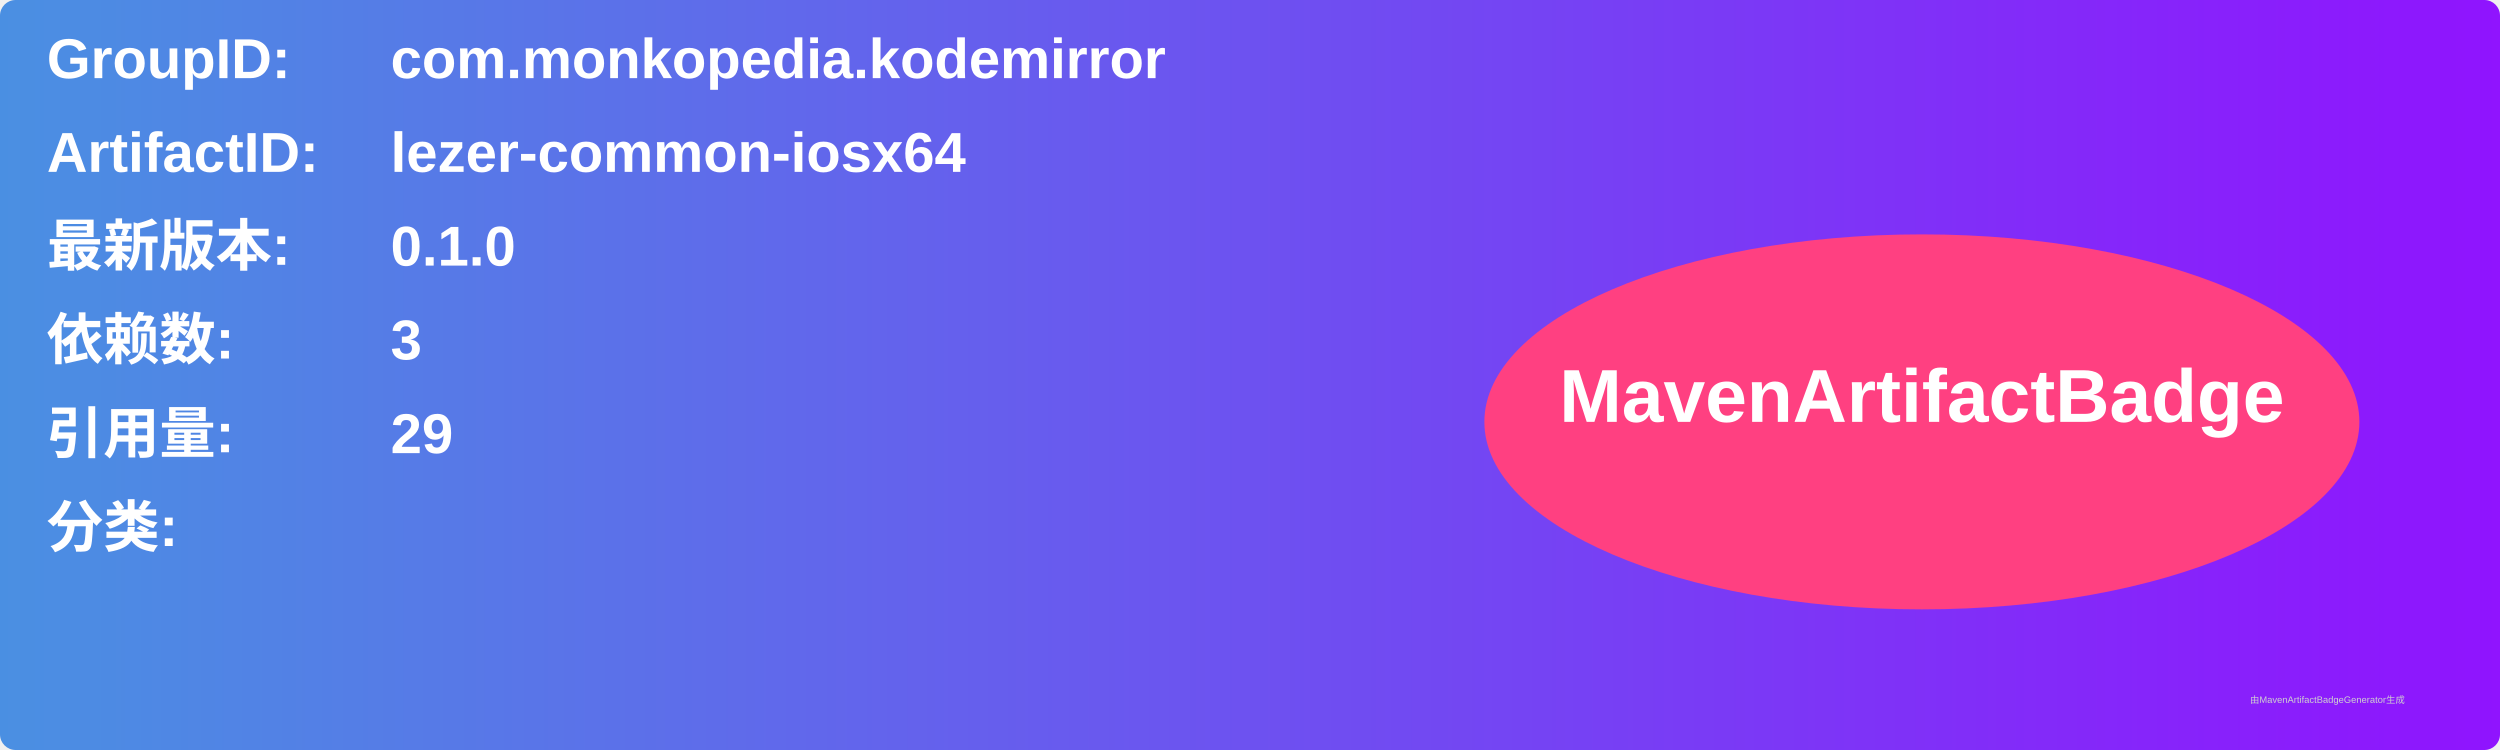
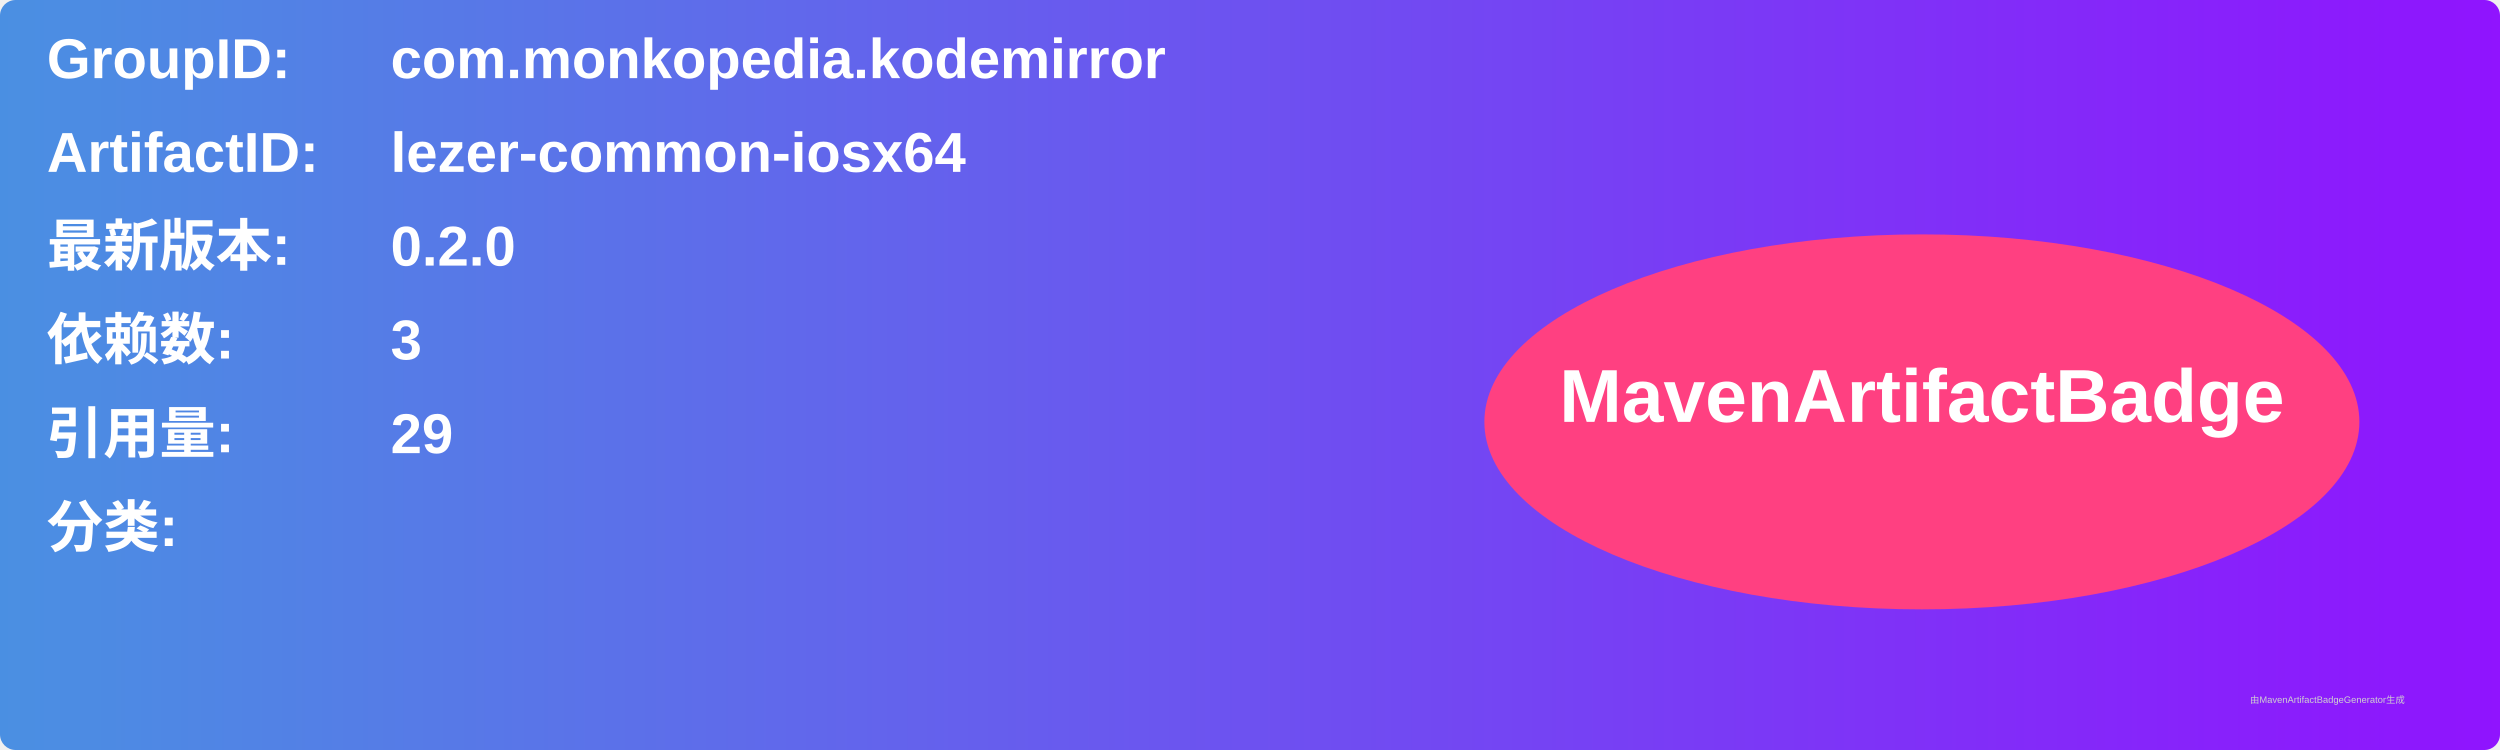
<svg xmlns="http://www.w3.org/2000/svg" width="800" height="240" viewBox="0 0 800 240">
  <linearGradient id="grad" x1="0%" y1="0%" x2="100%" y2="0%">
    <stop offset="0%" stop-color="#4a90e2" />
    <stop offset="100%" stop-color="#9013fe" />
  </linearGradient>
  <rect width="100%" height="100%" rx="5" ry="5" fill="url(#grad)" />
  <g transform="translate(15, 15)">
    <text x="0" y="10" font-family="Arial" font-size="18" fill="white" font-weight="bold" width="260">GroupID:</text>
    <text x="110" y="10" font-family="Arial" font-size="18" fill="white" font-weight="bold" width="460">com.monkopedia.kodemirror</text>
    <text x="0" y="40" font-family="Arial" font-size="18" fill="white" font-weight="bold" width="260">ArtifactID:</text>
    <text x="110" y="40" font-family="Arial" font-size="18" fill="white" font-weight="bold" width="460">lezer-common-iosx64</text>
    <text x="0" y="70" font-family="Arial" font-size="18" fill="white" font-weight="bold">最新版本:</text>
    <text x="110" y="70" font-family="Arial" font-size="18" fill="white" font-weight="bold">
-       <tspan font-weight="bold">0.1.0</tspan>
+       <tspan font-weight="bold">0.2.0</tspan>
    </text>
    <text x="0" y="100" font-family="Arial" font-size="18" fill="white" font-weight="bold">依赖数: </text>
    <text x="110" y="100" font-family="Arial" font-size="18" fill="white">
      <tspan font-weight="bold">3</tspan>
    </text>
    <text x="0" y="130" font-family="Arial" font-size="18" fill="white" font-weight="bold">引用量: </text>
    <text x="110" y="130" font-family="Arial" font-size="18" fill="white">
      <tspan font-weight="bold">29</tspan>
    </text>
    <text x="0" y="160" font-family="Arial" font-size="18" fill="white" font-weight="bold">分类:</text>
    <text x="10" y="190" font-family="Arial" font-size="10" fill="white">
      <tspan font-weight="bold" />
    </text>
    <ellipse cx="600" cy="120" rx="140" ry="60" fill="#ff4081" />
    <text x="600" y="120" text-anchor="middle" font-family="Arial" font-size="24" fill="white" font-weight="bold">MavenArtifactBadge</text>
  </g>
  <text x="720" y="225" font-family="Arial" font-size="3" fill="#d0d0d0">由MavenArtifactBadgeGenerator生成</text>
</svg>
